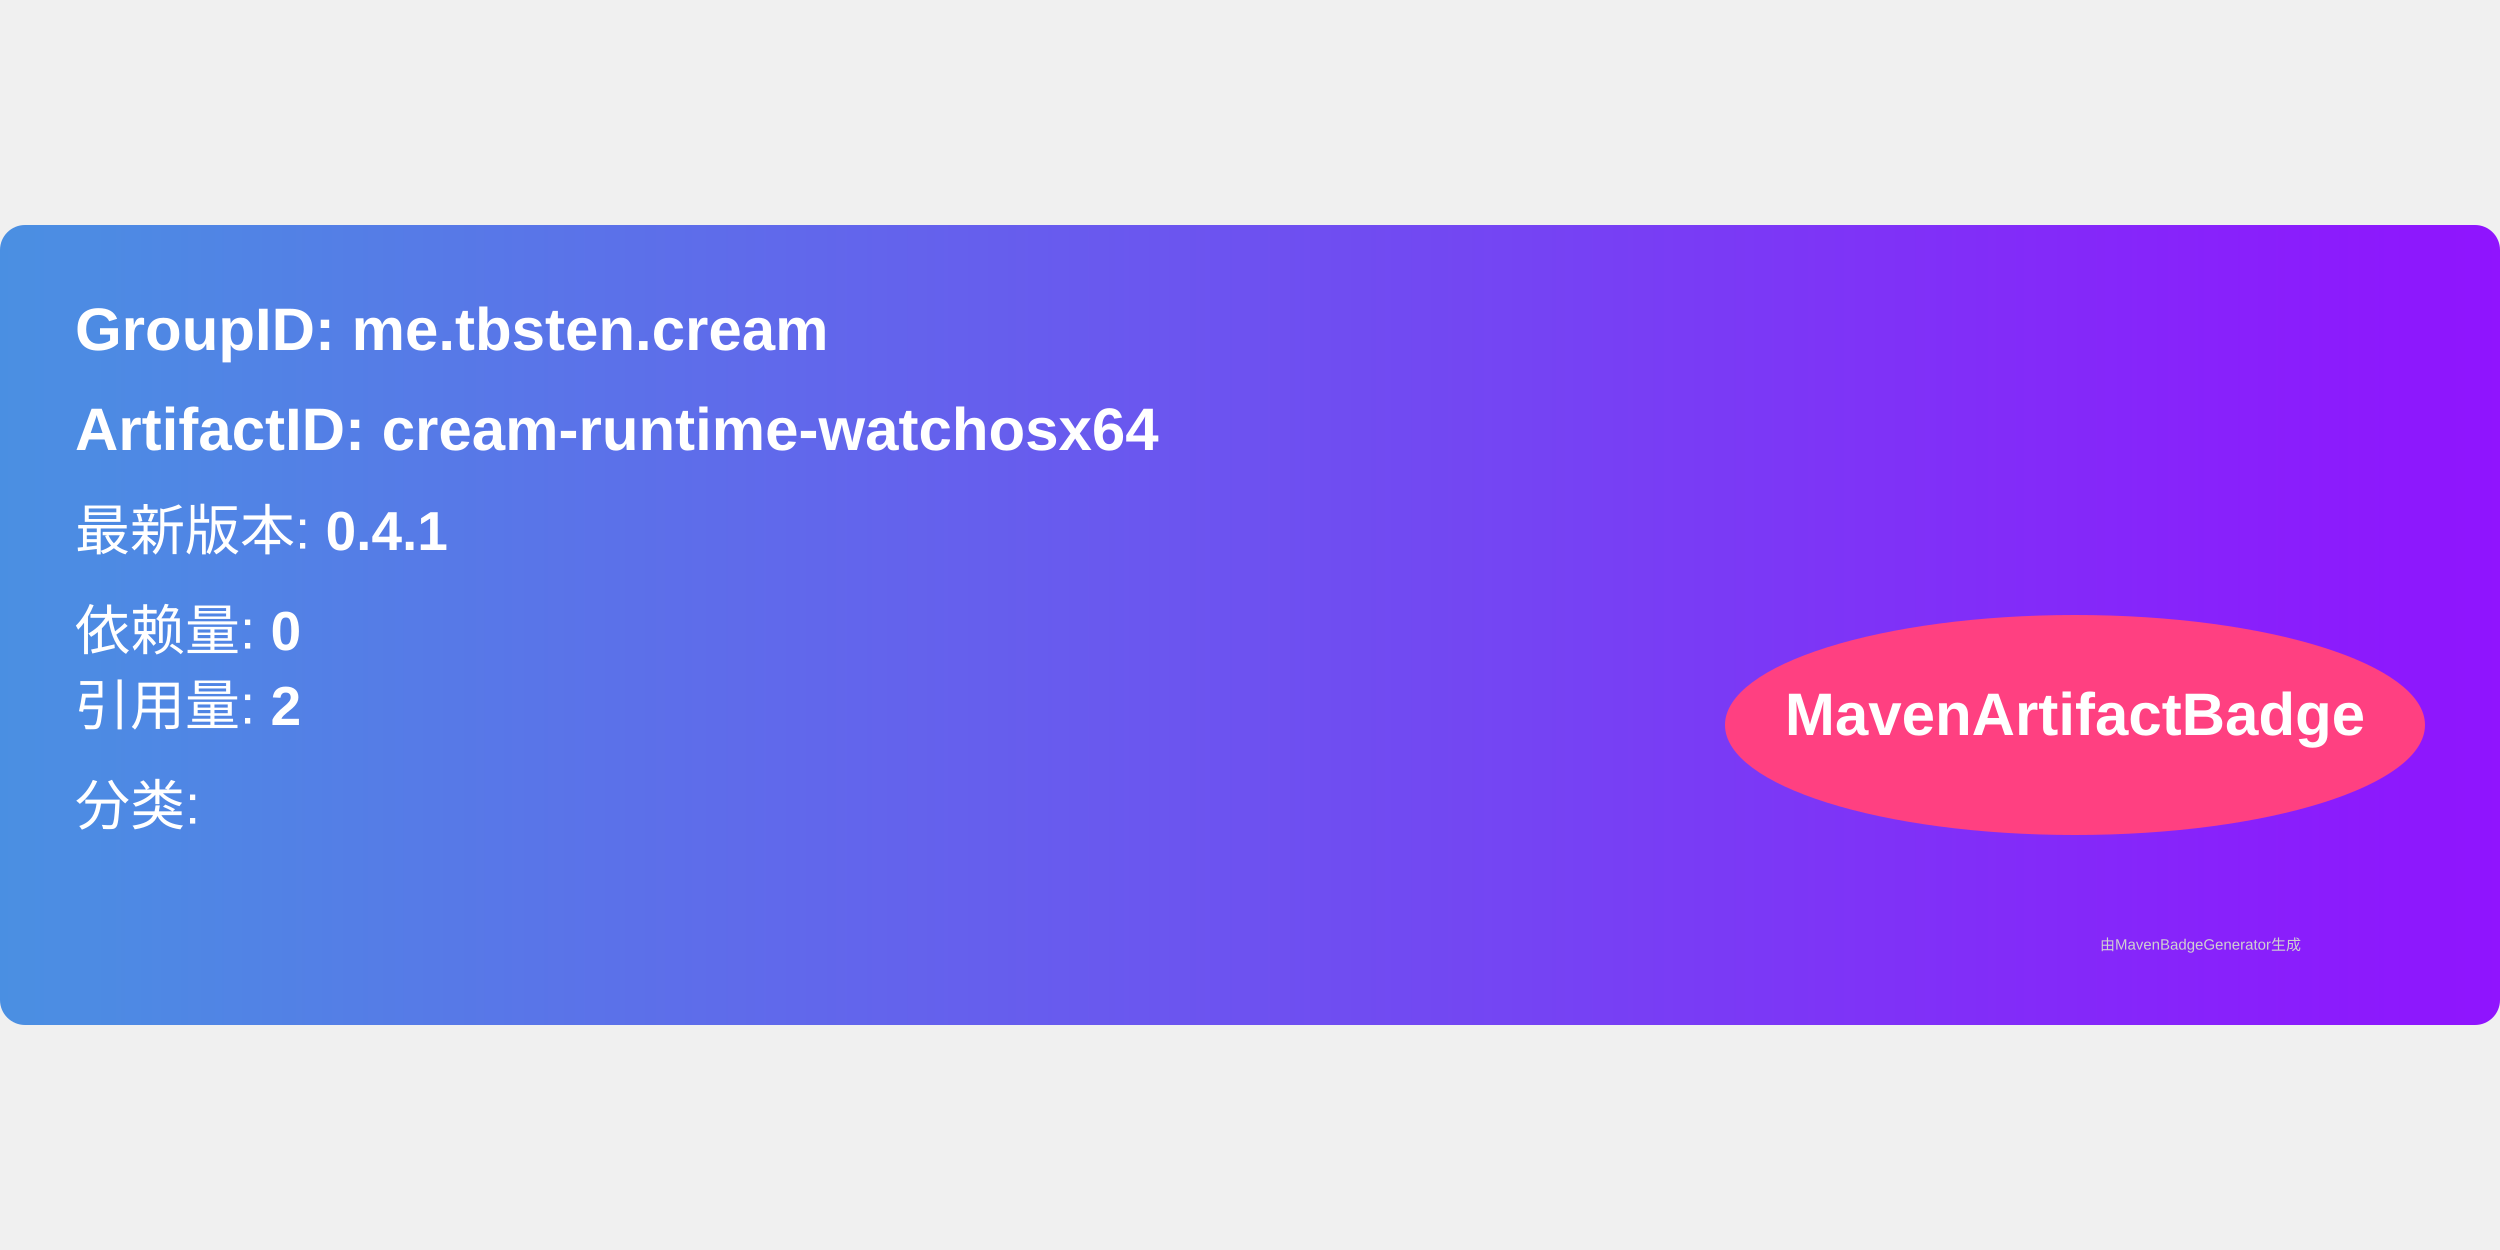
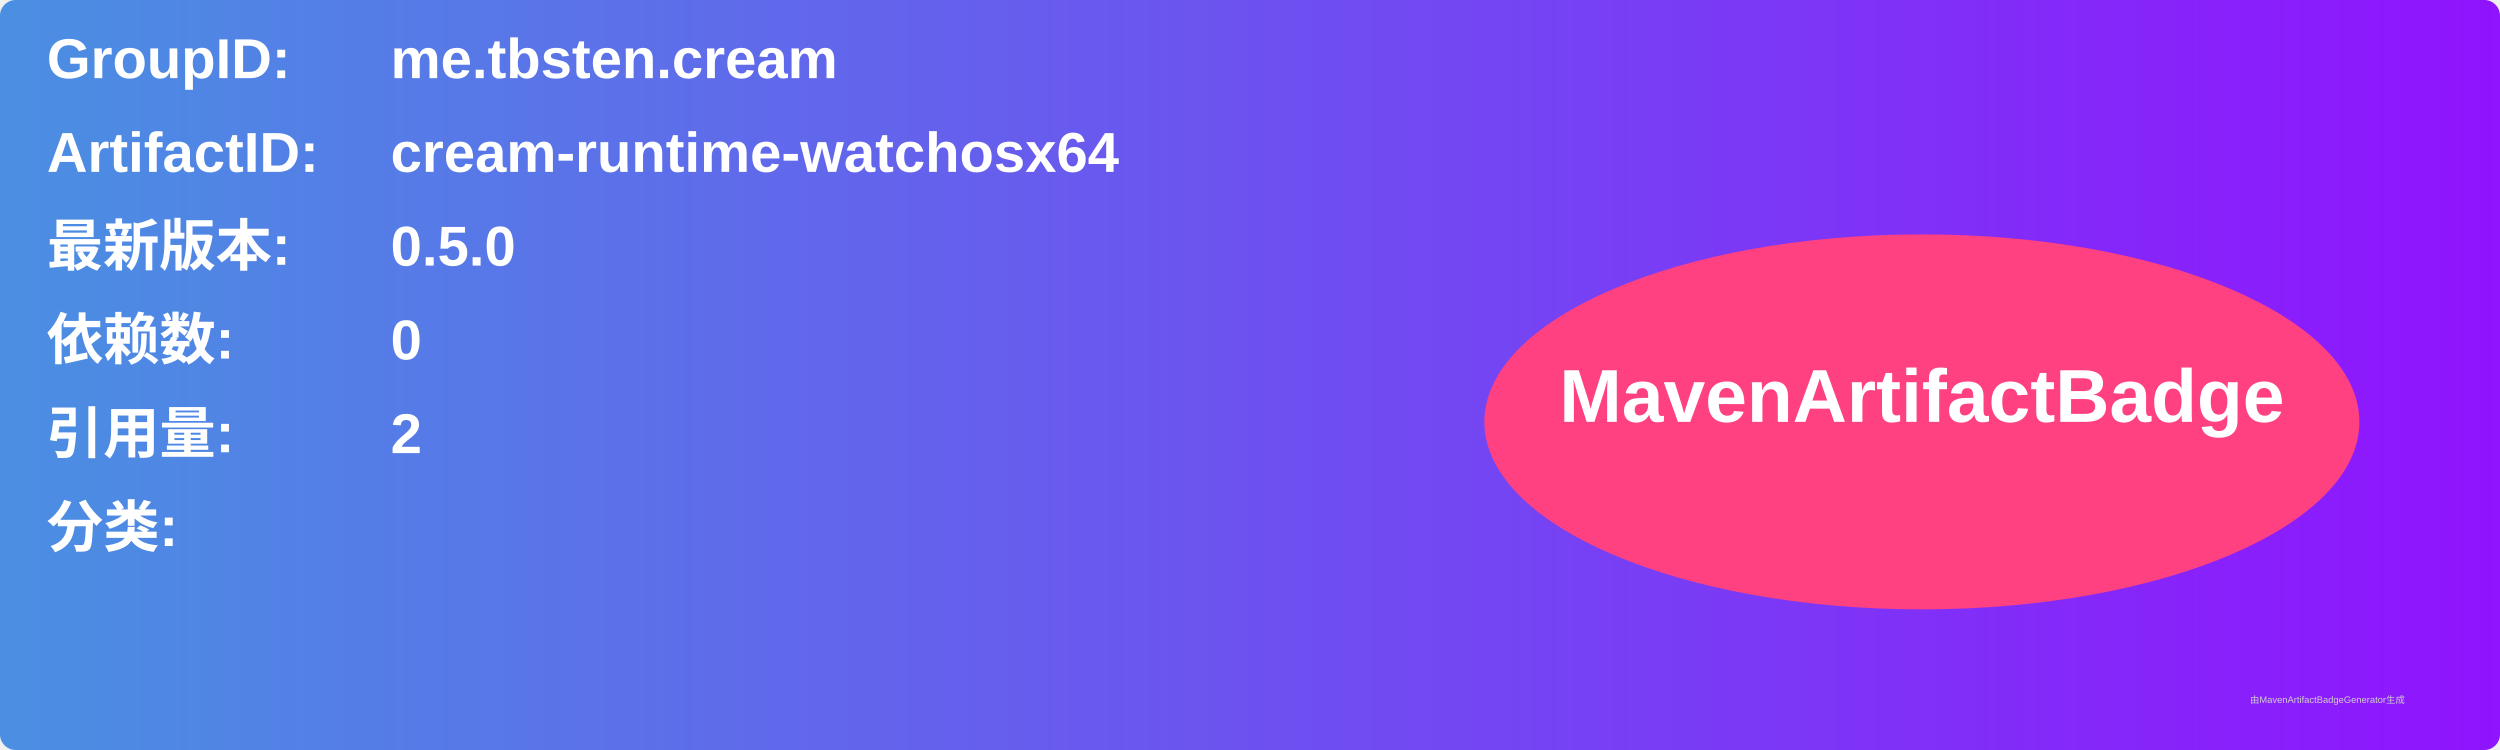
- <svg xmlns="http://www.w3.org/2000/svg" width="300" height="150" viewBox="0 0 500 160">
+ <svg xmlns="http://www.w3.org/2000/svg" width="800" height="240" viewBox="0 0 800 240">
  <linearGradient id="grad" x1="0%" y1="0%" x2="100%" y2="0%">
    <stop offset="0%" stop-color="#4a90e2" />
    <stop offset="100%" stop-color="#9013fe" />
  </linearGradient>
  <rect width="100%" height="100%" rx="5" ry="5" fill="url(#grad)" />
  <g transform="translate(15, 15)">
-     <text x="0" y="10" font-family="Arial" font-size="12" fill="white" font-weight="bold" width="260">
-       GroupID:   me.tbsten.cream
+     <text x="0" y="10" font-family="Arial" font-size="18" fill="white" font-weight="bold" width="260">GroupID:</text>
+     <text x="110" y="10" font-family="Arial" font-size="18" fill="white" font-weight="bold" width="460">me.tbsten.cream</text>
+     <text x="0" y="40" font-family="Arial" font-size="18" fill="white" font-weight="bold" width="260">ArtifactID:</text>
+     <text x="110" y="40" font-family="Arial" font-size="18" fill="white" font-weight="bold" width="460">cream-runtime-watchosx64</text>
+     <text x="0" y="70" font-family="Arial" font-size="18" fill="white" font-weight="bold">最新版本:</text>
+     <text x="110" y="70" font-family="Arial" font-size="18" fill="white" font-weight="bold">
+       <tspan font-weight="bold">0.5.0</tspan>
    </text>
-     <text x="0" y="30" font-family="Arial" font-size="12" fill="white" font-weight="bold" width="260">
-       ArtifactID: cream-runtime-watchosx64
+     <text x="0" y="100" font-family="Arial" font-size="18" fill="white" font-weight="bold">依赖数: </text>
+     <text x="110" y="100" font-family="Arial" font-size="18" fill="white">
+       <tspan font-weight="bold">0</tspan>
    </text>
-     <text x="0" y="50" font-family="Arial" font-size="11" fill="white">
-       最新版本: <tspan font-weight="bold">0.4.1</tspan>
+     <text x="0" y="130" font-family="Arial" font-size="18" fill="white" font-weight="bold">引用量: </text>
+     <text x="110" y="130" font-family="Arial" font-size="18" fill="white">
+       <tspan font-weight="bold">2</tspan>
    </text>
-     <text x="0" y="70" font-family="Arial" font-size="11" fill="white">
-       依赖量: <tspan font-weight="bold">0</tspan>
+     <text x="0" y="160" font-family="Arial" font-size="18" fill="white" font-weight="bold">分类:</text>
+     <text x="10" y="190" font-family="Arial" font-size="10" fill="white">
+       <tspan font-weight="bold" />
    </text>
-     <text x="0" y="85" font-family="Arial" font-size="11" fill="white">
-       引用量: <tspan font-weight="bold">2</tspan>
-     </text>
-     <text x="0" y="105" font-family="Arial" font-size="11" fill="white">
-       分类: <tspan font-weight="bold" />
-     </text>
-     <ellipse cx="400" cy="85" rx="70" ry="22" fill="#ff4081" />
-     <text x="400" y="87" text-anchor="middle" font-family="Arial" font-size="12" fill="white" font-weight="bold">MavenArtifactBadge</text>
+     <ellipse cx="600" cy="120" rx="140" ry="60" fill="#ff4081" />
+     <text x="600" y="120" text-anchor="middle" font-family="Arial" font-size="24" fill="white" font-weight="bold">MavenArtifactBadge</text>
  </g>
-   <text x="420" y="145" font-family="Arial" font-size="3" fill="#d0d0d0">
-     由MavenBadgeGenerator生成
-   </text>
+   <text x="720" y="225" font-family="Arial" font-size="3" fill="#d0d0d0">由MavenArtifactBadgeGenerator生成</text>
</svg>
